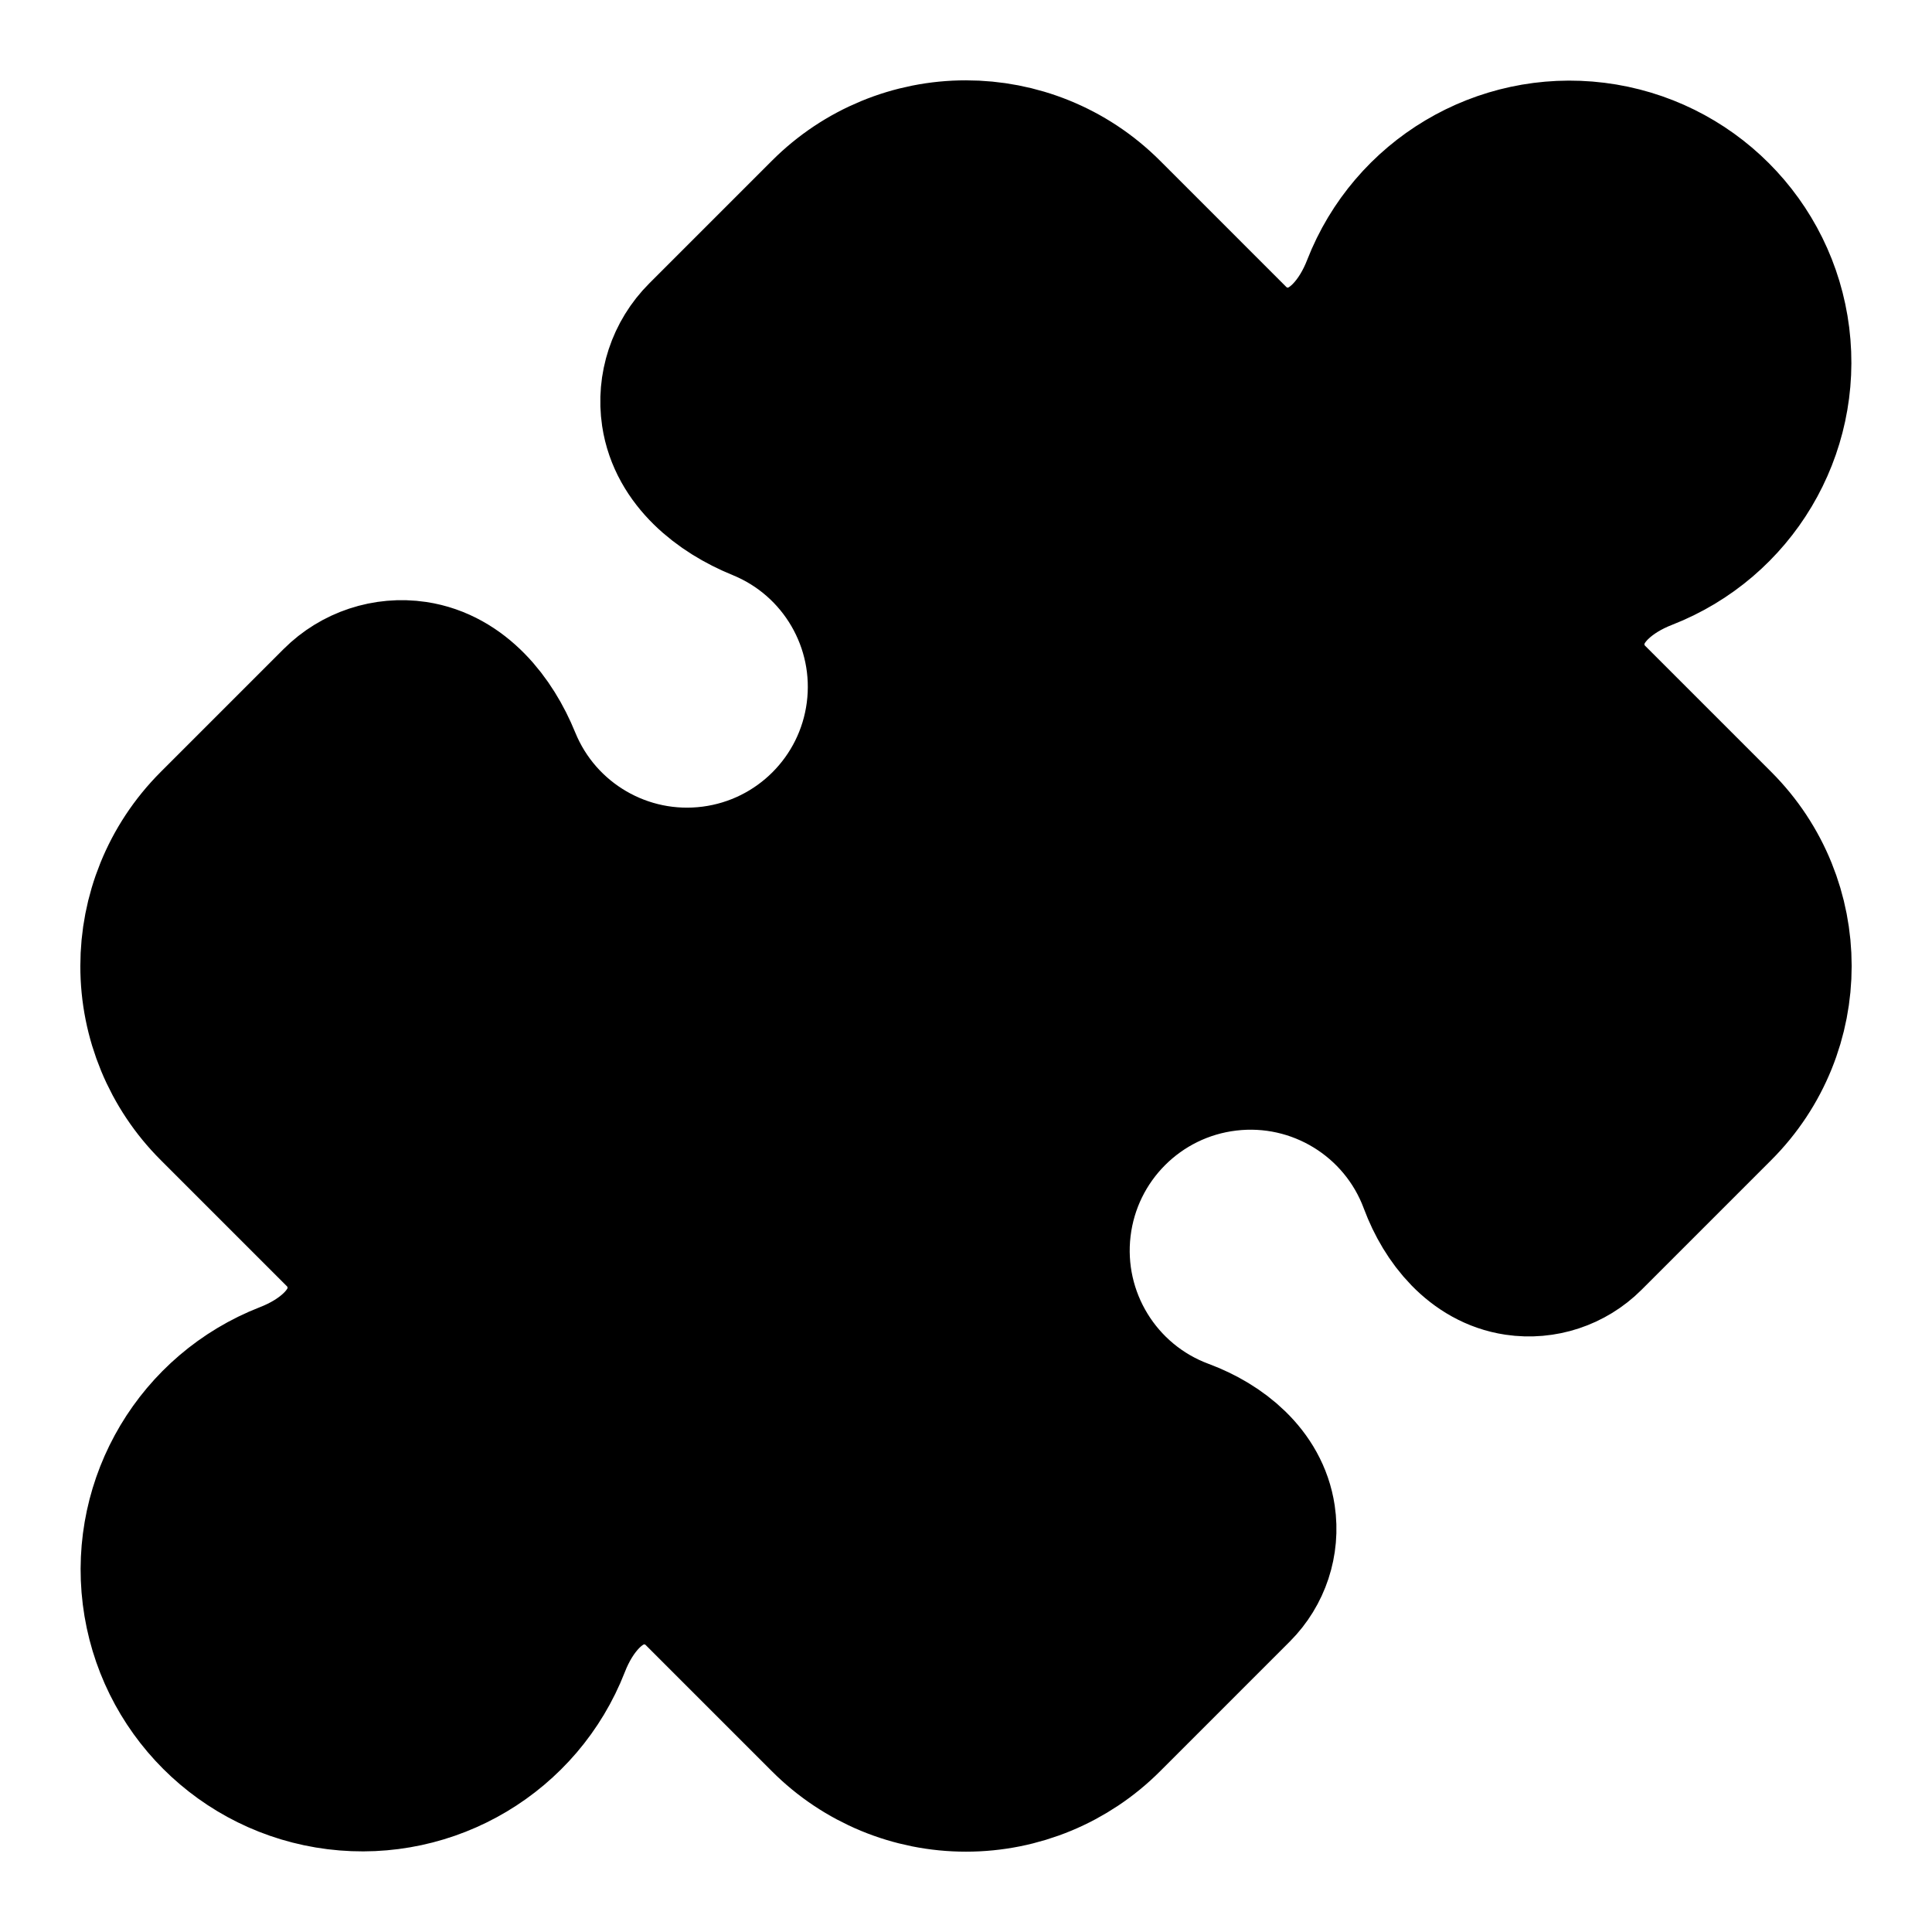
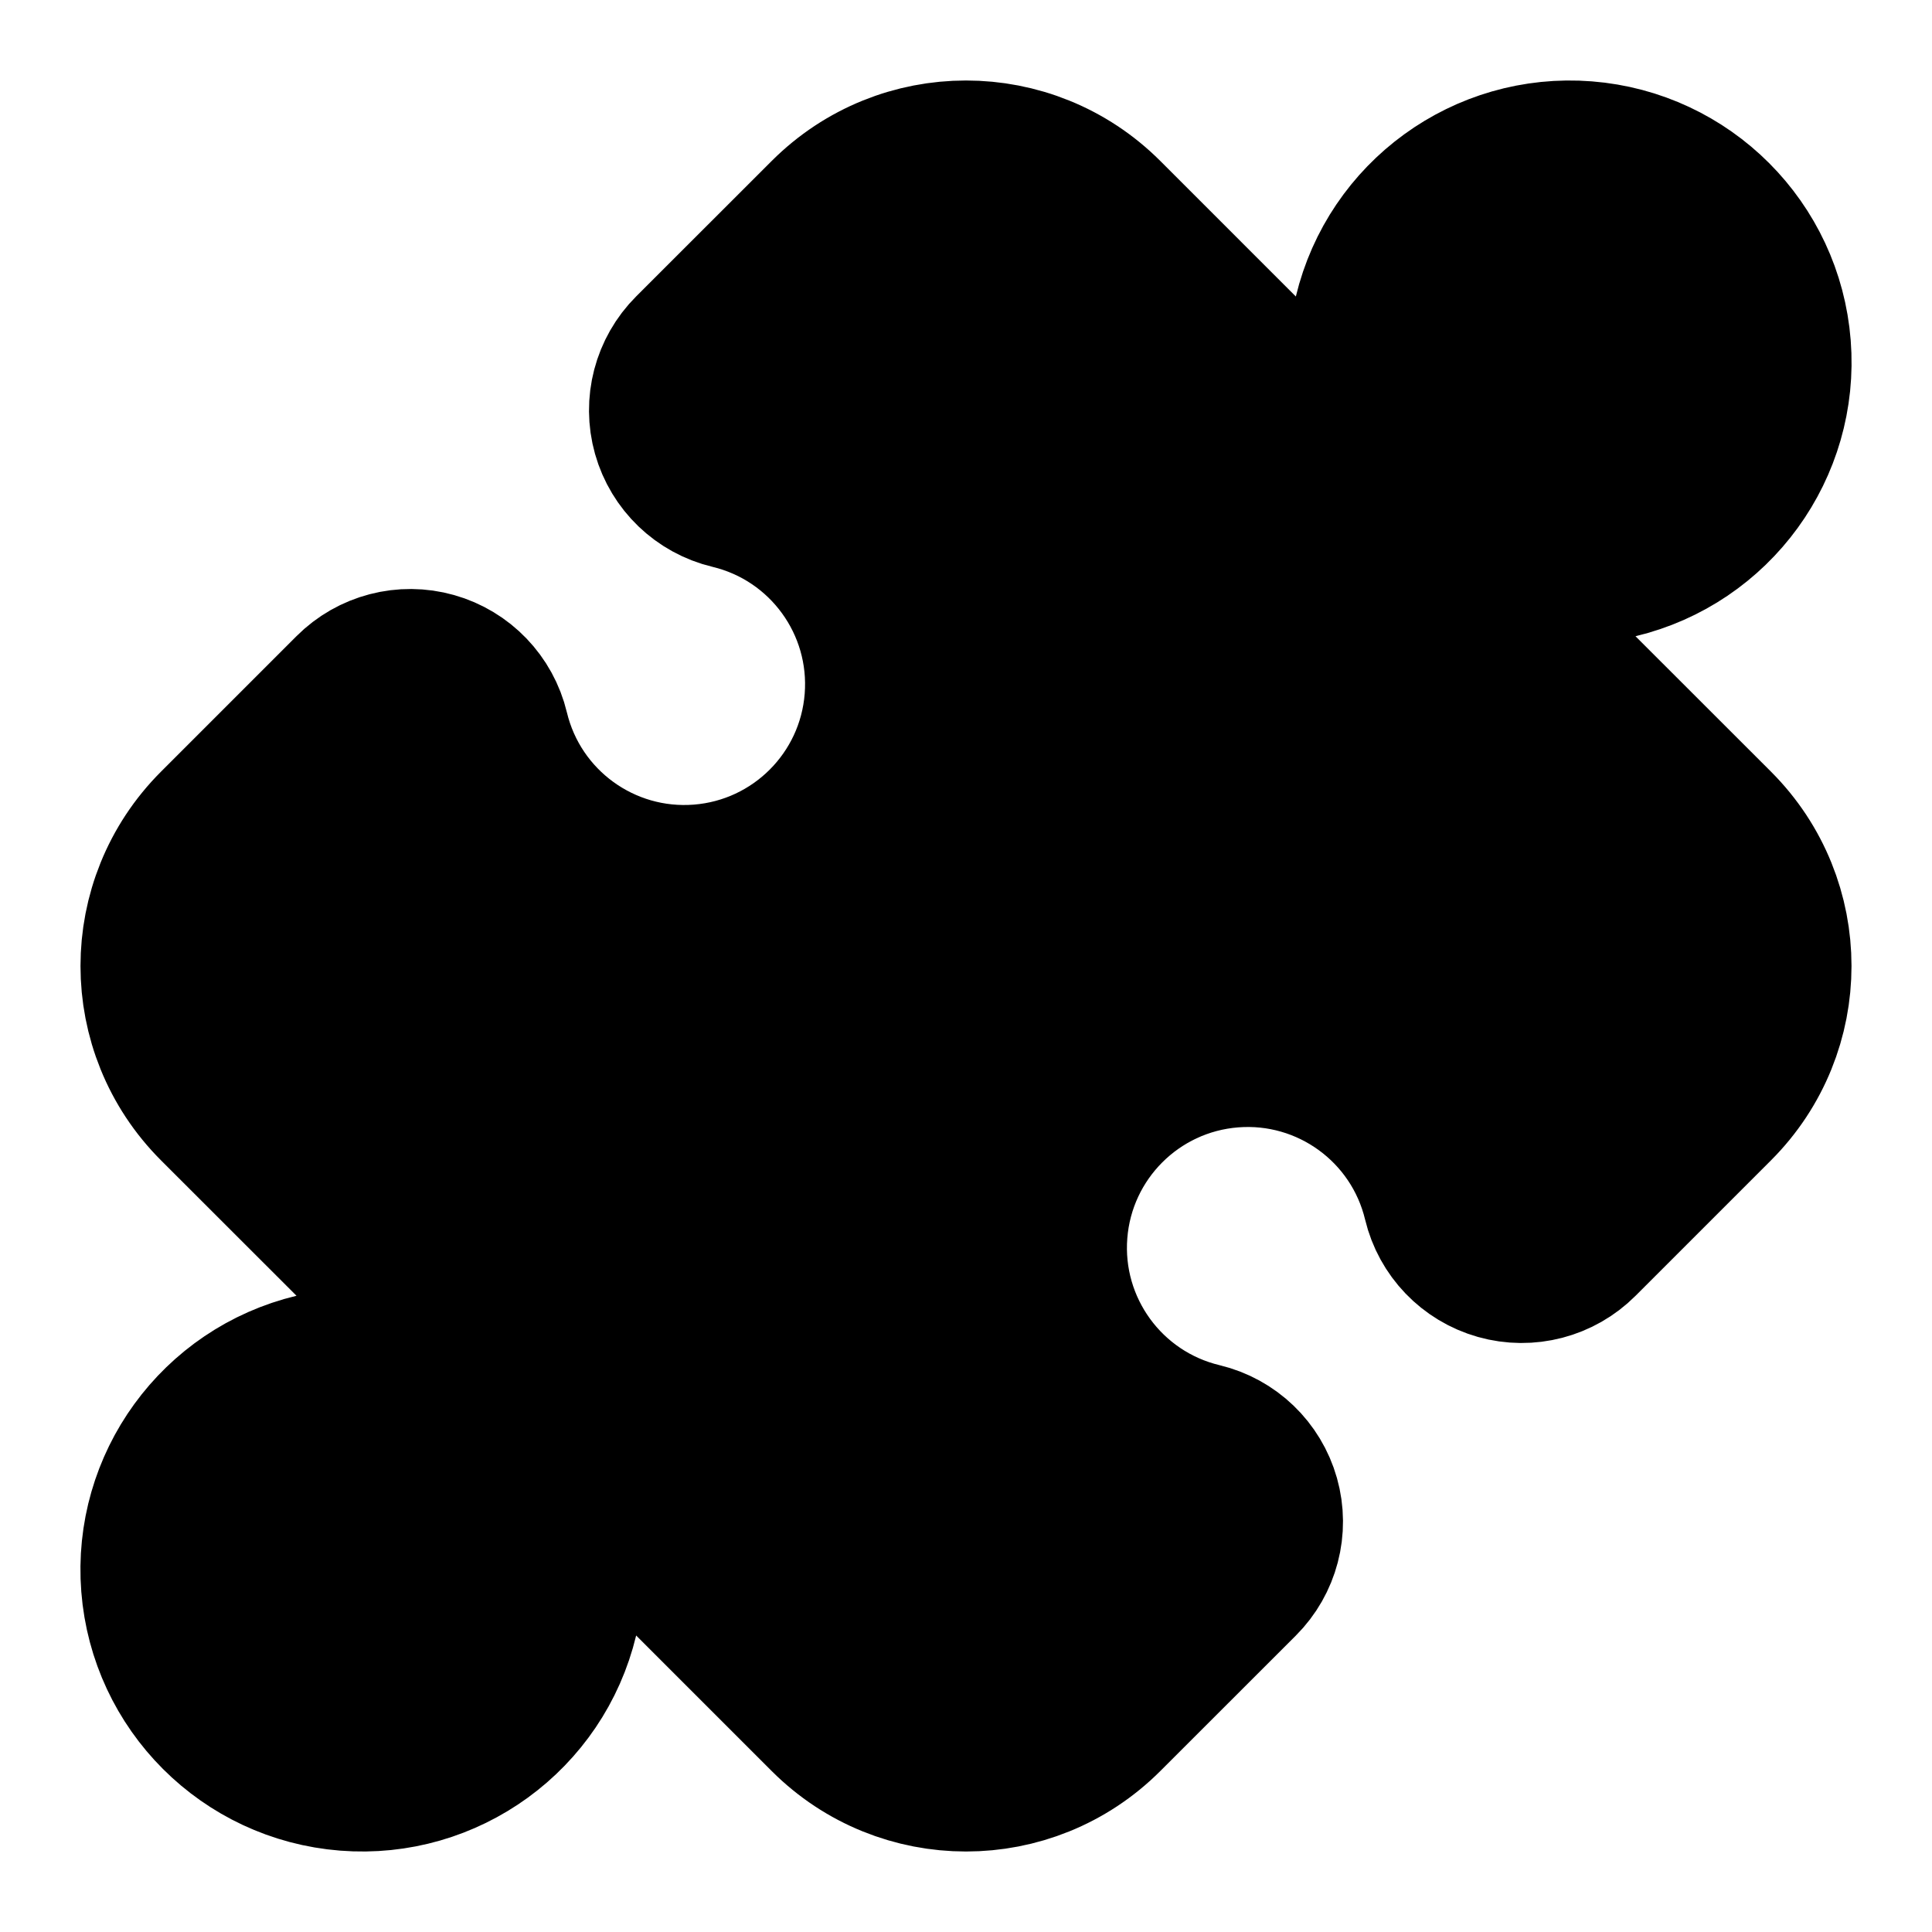
<svg xmlns="http://www.w3.org/2000/svg" width="24" height="24" viewBox="0 0 24 24" fill="currentColor" stroke="currentColor" stroke-width="2" stroke-linecap="round" stroke-linejoin="round">
-   <path vector-effect="non-scaling-stroke" d="M19.439 7.85c-.049.322.059.648.289.878l1.568 1.568c.47.47.706 1.087.706 1.704s-.235 1.233-.706 1.704l-1.611 1.611a.98.98 0 0 1-.837.276c-.47-.07-.802-.48-.968-.925a2.501 2.501 0 1 0-3.214 3.214c.446.166.855.497.925.968a.979.979 0 0 1-.276.837l-1.61 1.61a2.404 2.404 0 0 1-1.705.707 2.402 2.402 0 0 1-1.704-.706l-1.568-1.568a1.026 1.026 0 0 0-.877-.29c-.493.074-.84.504-1.02.968a2.5 2.5 0 1 1-3.237-3.237c.464-.18.894-.527.967-1.02a1.026 1.026 0 0 0-.289-.877l-1.568-1.568A2.402 2.402 0 0 1 1.998 12c0-.617.236-1.234.706-1.704L4.23 8.77c.24-.24.581-.353.917-.303.515.077.877.528 1.073 1.01a2.5 2.5 0 1 0 3.259-3.259c-.482-.196-.933-.558-1.01-1.073-.05-.336.062-.676.303-.917l1.525-1.525A2.402 2.402 0 0 1 12 1.998c.617 0 1.234.236 1.704.706l1.568 1.568c.23.23.556.338.877.29.493-.074.84-.504 1.02-.968a2.5 2.5 0 1 1 3.237 3.237c-.464.18-.894.527-.967 1.02Z" />
+   <path vector-effect="non-scaling-stroke" d="M15.39 4.39a1 1 0 0 0 1.68-.474 2.5 2.5 0 1 1 3.014 3.015 1 1 0 0 0-.474 1.68l1.683 1.682a2.414 2.414 0 0 1 0 3.414L19.61 15.39a1 1 0 0 1-1.68-.474 2.5 2.5 0 1 0-3.014 3.015 1 1 0 0 1 .474 1.68l-1.683 1.682a2.414 2.414 0 0 1-3.414 0L8.61 19.61a1 1 0 0 0-1.68.474 2.5 2.5 0 1 1-3.014-3.015 1 1 0 0 0 .474-1.68l-1.683-1.682a2.414 2.414 0 0 1 0-3.414L4.39 8.61a1 1 0 0 1 1.68.474 2.5 2.5 0 1 0 3.014-3.015 1 1 0 0 1-.474-1.68l1.683-1.682a2.414 2.414 0 0 1 3.414 0z" />
</svg>
